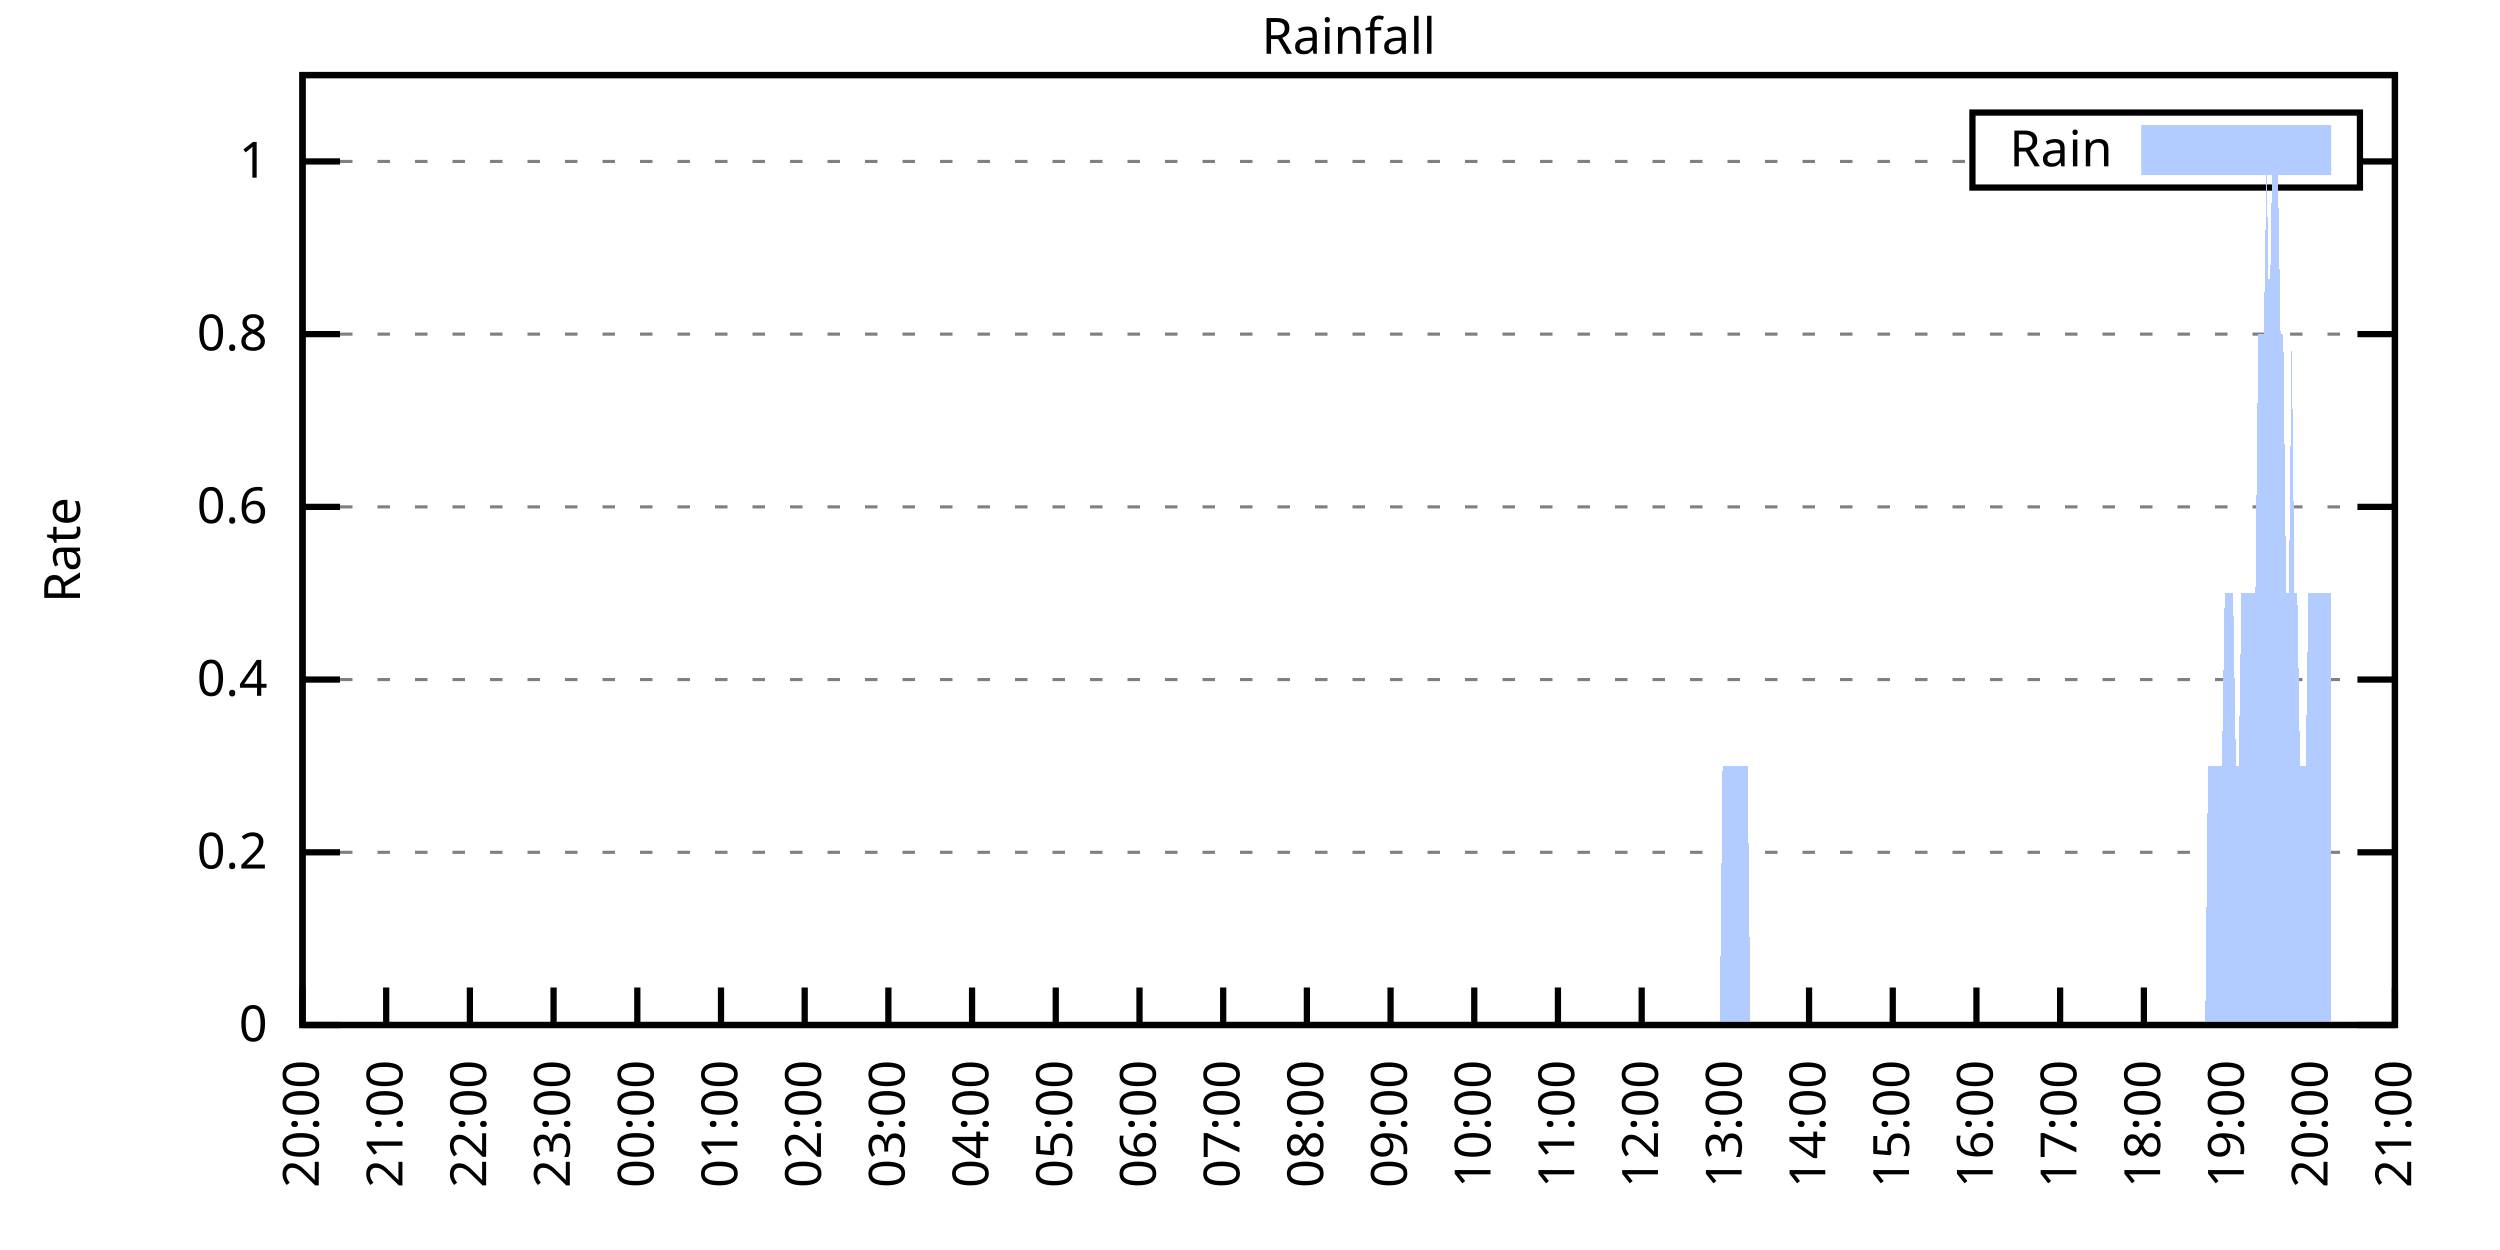
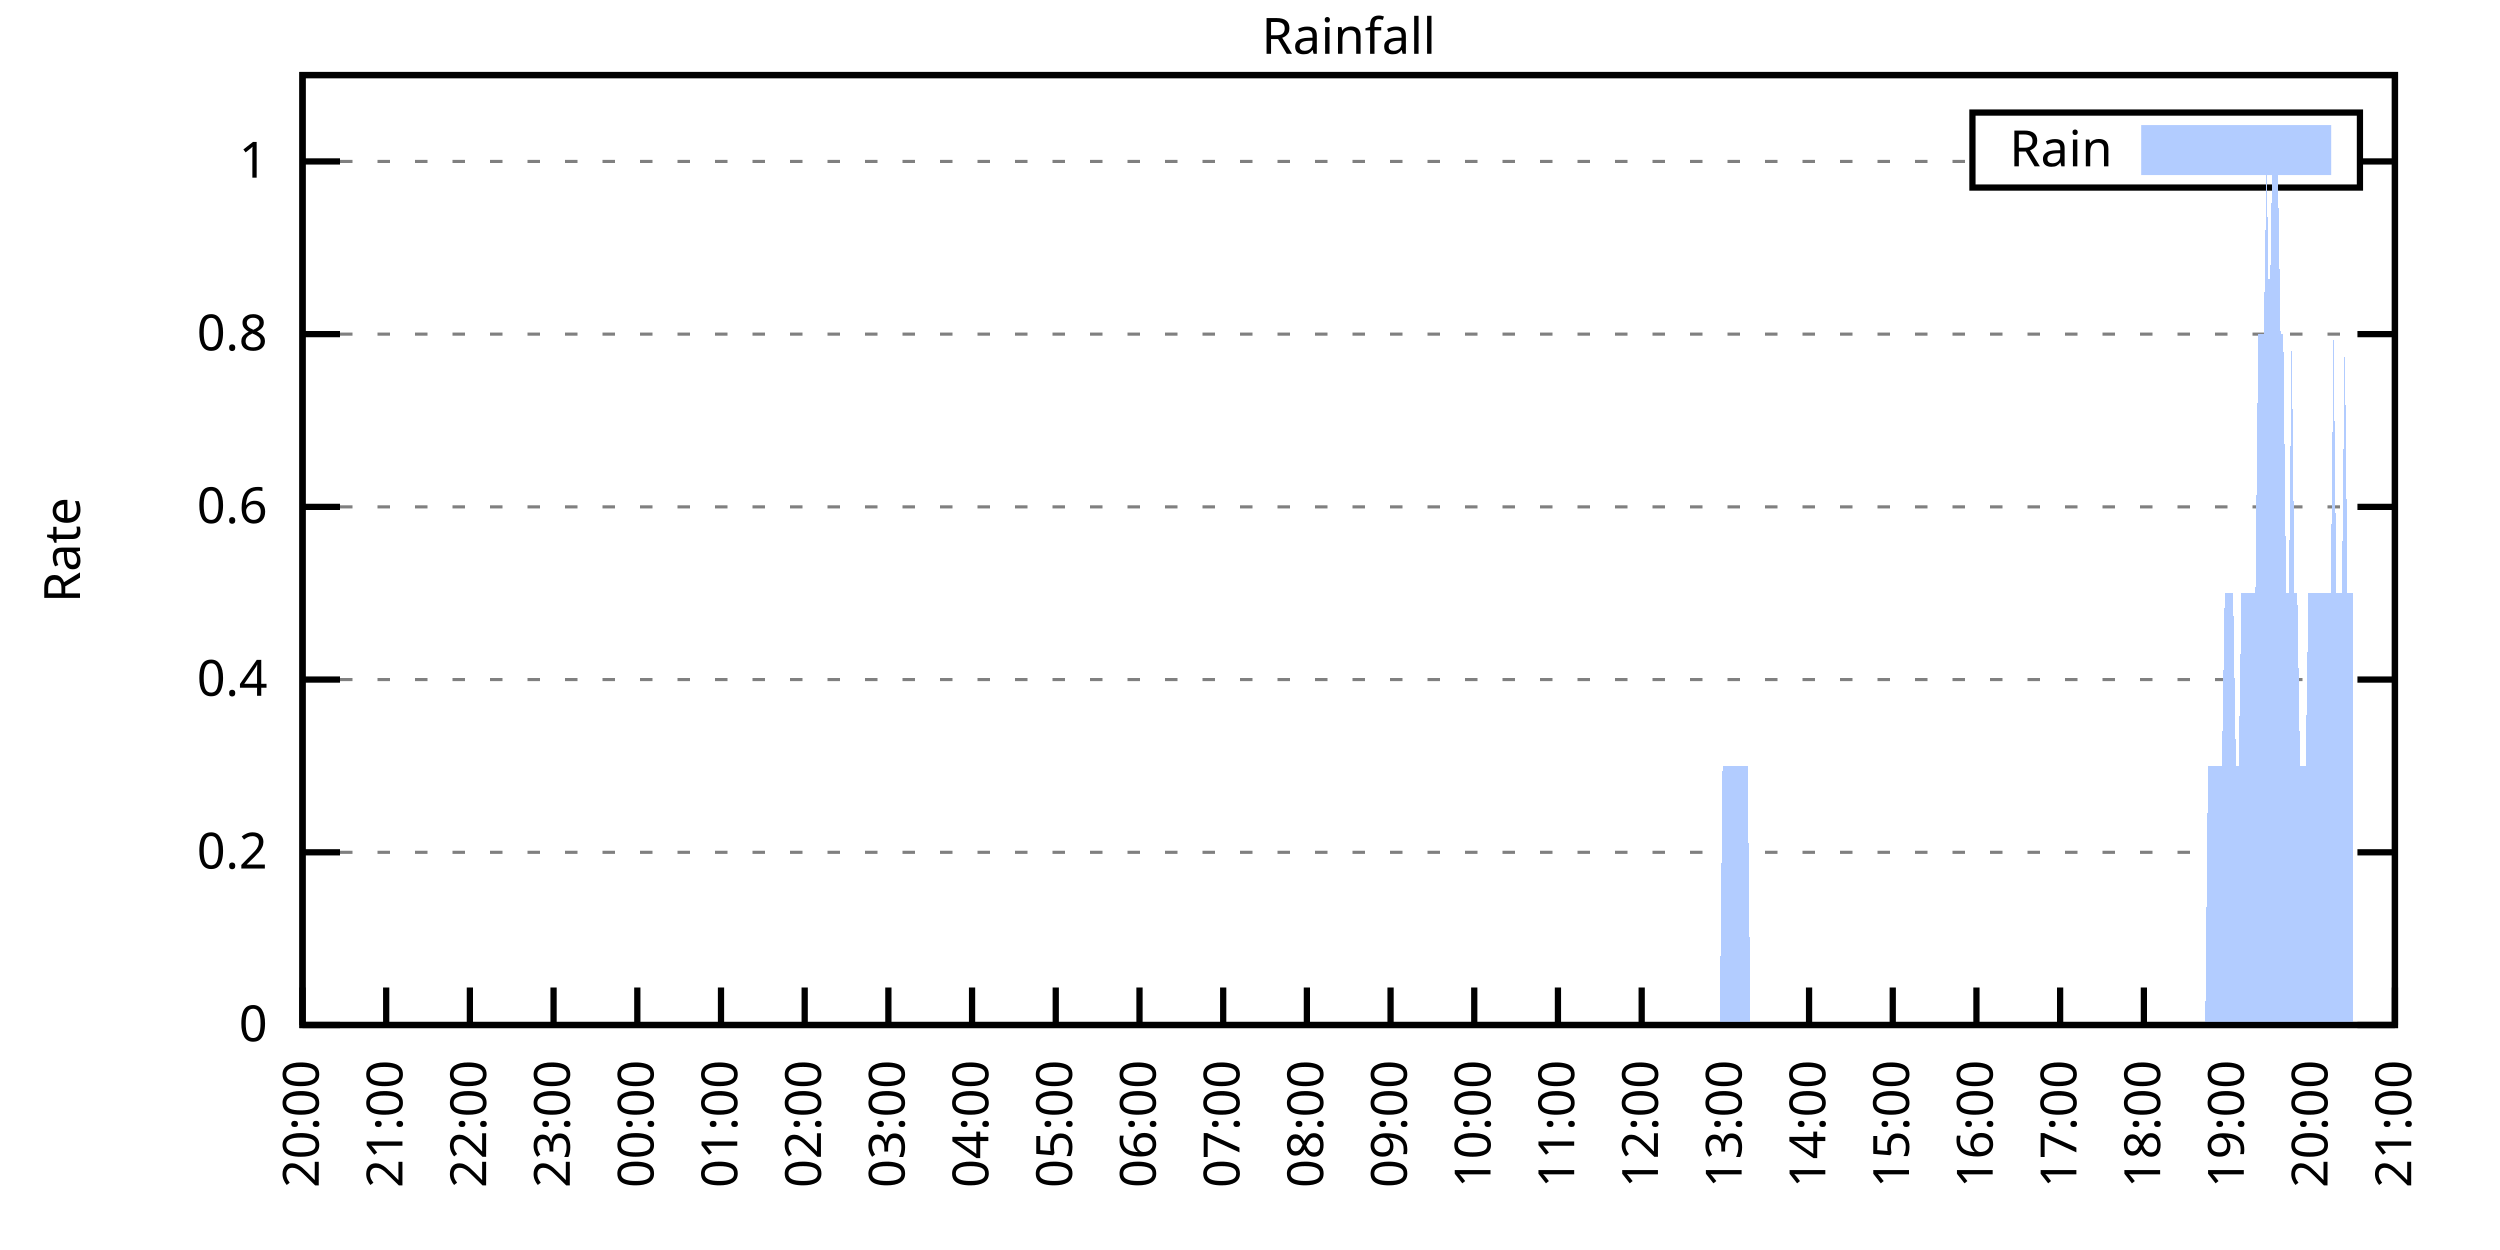
<svg xmlns="http://www.w3.org/2000/svg" xmlns:xlink="http://www.w3.org/1999/xlink" width="400" height="200" viewBox="0 0 400 200">
  <g id="gnuplot_canvas">
    <rect x="0" y="0" width="400" height="200" fill="none" />
    <defs>
      <circle id="gpDot" r="0.5" stroke-width="0.5" stroke="currentColor" />
      <path id="gpPt0" stroke-width="0.333" stroke="currentColor" d="M-1,0 h2 M0,-1 v2" />
      <path id="gpPt1" stroke-width="0.333" stroke="currentColor" d="M-1,-1 L1,1 M1,-1 L-1,1" />
      <path id="gpPt2" stroke-width="0.333" stroke="currentColor" d="M-1,0 L1,0 M0,-1 L0,1 M-1,-1 L1,1 M-1,1 L1,-1" />
      <rect id="gpPt3" stroke-width="0.333" stroke="currentColor" x="-1" y="-1" width="2" height="2" />
      <rect id="gpPt4" stroke-width="0.333" stroke="currentColor" fill="currentColor" x="-1" y="-1" width="2" height="2" />
      <circle id="gpPt5" stroke-width="0.333" stroke="currentColor" cx="0" cy="0" r="1" />
      <use xlink:href="#gpPt5" id="gpPt6" fill="currentColor" stroke="none" />
      <path id="gpPt7" stroke-width="0.333" stroke="currentColor" d="M0,-1.33 L-1.33,0.67 L1.33,0.67 z" />
      <use xlink:href="#gpPt7" id="gpPt8" fill="currentColor" stroke="none" />
      <use xlink:href="#gpPt7" id="gpPt9" stroke="currentColor" transform="rotate(180)" />
      <use xlink:href="#gpPt9" id="gpPt10" fill="currentColor" stroke="none" />
      <use xlink:href="#gpPt3" id="gpPt11" stroke="currentColor" transform="rotate(45)" />
      <use xlink:href="#gpPt11" id="gpPt12" fill="currentColor" stroke="none" />
      <path id="gpPt13" stroke-width="0.333" stroke="currentColor" d="M0,1.330 L1.265,0.411 L0.782,-1.067 L-0.782,-1.076 L-1.265,0.411 z" />
      <use xlink:href="#gpPt13" id="gpPt14" fill="currentColor" stroke="none" />
      <filter id="textbox" filterUnits="objectBoundingBox" x="0" y="0" height="1" width="1">
        <feFlood flood-color="white" flood-opacity="1" result="bgnd" />
        <feComposite in="SourceGraphic" in2="bgnd" operator="atop" />
      </filter>
      <filter id="greybox" filterUnits="objectBoundingBox" x="0" y="0" height="1" width="1">
        <feFlood flood-color="lightgrey" flood-opacity="1" result="grey" />
        <feComposite in="SourceGraphic" in2="grey" operator="atop" />
      </filter>
    </defs>
    <g fill="none" color="white" stroke="currentColor" stroke-width="1.00" stroke-linecap="butt" stroke-linejoin="miter">
</g>
    <g fill="none" color="black" stroke="currentColor" stroke-width="1.00" stroke-linecap="butt" stroke-linejoin="miter">
      <g stroke="none" shape-rendering="crispEdges">
        <polygon fill="rgb(255, 255, 255)" points="48.40,164.00 383.18,164.00 383.18,12.02 48.40,12.02 " />
      </g>
    </g>
    <g fill="none" color="black" stroke="currentColor" stroke-width="1.00" stroke-linecap="butt" stroke-linejoin="miter">
</g>
    <g fill="none" color="black" stroke="black" stroke-width="0.50" stroke-linecap="butt" stroke-linejoin="miter">
</g>
    <g fill="none" color="gray" stroke="currentColor" stroke-width="0.50" stroke-linecap="butt" stroke-linejoin="miter">
      <path stroke="gray" stroke-dasharray="2,4" class="gridline" d="M48.40,164.00 L383.19,164.00  " />
    </g>
    <g fill="none" color="gray" stroke="gray" stroke-width="1.00" stroke-linecap="butt" stroke-linejoin="miter">
</g>
    <g fill="none" color="black" stroke="currentColor" stroke-width="1.00" stroke-linecap="butt" stroke-linejoin="miter">
      <path stroke="black" d="M48.40,164.00 L54.40,164.00 M383.19,164.00 L377.19,164.00  " />
      <g transform="translate(42.80,166.60)" stroke="none" fill="black" font-family="Sans" font-size="8.00" text-anchor="end">
        <text>
          <tspan font-family="Sans"> 0</tspan>
        </text>
      </g>
    </g>
    <g fill="none" color="black" stroke="currentColor" stroke-width="1.00" stroke-linecap="butt" stroke-linejoin="miter">
</g>
    <g fill="none" color="black" stroke="black" stroke-width="0.50" stroke-linecap="butt" stroke-linejoin="miter">
</g>
    <g fill="none" color="gray" stroke="currentColor" stroke-width="0.50" stroke-linecap="butt" stroke-linejoin="miter">
      <path stroke="gray" stroke-dasharray="2,4" class="gridline" d="M48.40,136.37 L383.19,136.37  " />
    </g>
    <g fill="none" color="gray" stroke="gray" stroke-width="1.00" stroke-linecap="butt" stroke-linejoin="miter">
</g>
    <g fill="none" color="black" stroke="currentColor" stroke-width="1.00" stroke-linecap="butt" stroke-linejoin="miter">
      <path stroke="black" d="M48.40,136.37 L54.40,136.37 M383.19,136.37 L377.19,136.37  " />
      <g transform="translate(42.80,138.97)" stroke="none" fill="black" font-family="Sans" font-size="8.00" text-anchor="end">
        <text>
          <tspan font-family="Sans"> 0.2</tspan>
        </text>
      </g>
    </g>
    <g fill="none" color="black" stroke="currentColor" stroke-width="1.00" stroke-linecap="butt" stroke-linejoin="miter">
</g>
    <g fill="none" color="black" stroke="black" stroke-width="0.50" stroke-linecap="butt" stroke-linejoin="miter">
</g>
    <g fill="none" color="gray" stroke="currentColor" stroke-width="0.50" stroke-linecap="butt" stroke-linejoin="miter">
      <path stroke="gray" stroke-dasharray="2,4" class="gridline" d="M48.40,108.73 L383.19,108.73  " />
    </g>
    <g fill="none" color="gray" stroke="gray" stroke-width="1.00" stroke-linecap="butt" stroke-linejoin="miter">
</g>
    <g fill="none" color="black" stroke="currentColor" stroke-width="1.00" stroke-linecap="butt" stroke-linejoin="miter">
      <path stroke="black" d="M48.40,108.73 L54.40,108.73 M383.19,108.73 L377.19,108.73  " />
      <g transform="translate(42.80,111.33)" stroke="none" fill="black" font-family="Sans" font-size="8.00" text-anchor="end">
        <text>
          <tspan font-family="Sans"> 0.4</tspan>
        </text>
      </g>
    </g>
    <g fill="none" color="black" stroke="currentColor" stroke-width="1.00" stroke-linecap="butt" stroke-linejoin="miter">
</g>
    <g fill="none" color="black" stroke="black" stroke-width="0.50" stroke-linecap="butt" stroke-linejoin="miter">
</g>
    <g fill="none" color="gray" stroke="currentColor" stroke-width="0.50" stroke-linecap="butt" stroke-linejoin="miter">
      <path stroke="gray" stroke-dasharray="2,4" class="gridline" d="M48.40,81.10 L383.19,81.10  " />
    </g>
    <g fill="none" color="gray" stroke="gray" stroke-width="1.00" stroke-linecap="butt" stroke-linejoin="miter">
</g>
    <g fill="none" color="black" stroke="currentColor" stroke-width="1.00" stroke-linecap="butt" stroke-linejoin="miter">
      <path stroke="black" d="M48.40,81.10 L54.40,81.10 M383.19,81.10 L377.19,81.10  " />
      <g transform="translate(42.80,83.70)" stroke="none" fill="black" font-family="Sans" font-size="8.00" text-anchor="end">
        <text>
          <tspan font-family="Sans"> 0.6</tspan>
        </text>
      </g>
    </g>
    <g fill="none" color="black" stroke="currentColor" stroke-width="1.00" stroke-linecap="butt" stroke-linejoin="miter">
</g>
    <g fill="none" color="black" stroke="black" stroke-width="0.50" stroke-linecap="butt" stroke-linejoin="miter">
</g>
    <g fill="none" color="gray" stroke="currentColor" stroke-width="0.50" stroke-linecap="butt" stroke-linejoin="miter">
      <path stroke="gray" stroke-dasharray="2,4" class="gridline" d="M48.40,53.46 L383.19,53.46  " />
    </g>
    <g fill="none" color="gray" stroke="gray" stroke-width="1.00" stroke-linecap="butt" stroke-linejoin="miter">
</g>
    <g fill="none" color="black" stroke="currentColor" stroke-width="1.00" stroke-linecap="butt" stroke-linejoin="miter">
      <path stroke="black" d="M48.40,53.46 L54.40,53.46 M383.19,53.46 L377.19,53.46  " />
      <g transform="translate(42.80,56.06)" stroke="none" fill="black" font-family="Sans" font-size="8.00" text-anchor="end">
        <text>
          <tspan font-family="Sans"> 0.8</tspan>
        </text>
      </g>
    </g>
    <g fill="none" color="black" stroke="currentColor" stroke-width="1.00" stroke-linecap="butt" stroke-linejoin="miter">
</g>
    <g fill="none" color="black" stroke="black" stroke-width="0.50" stroke-linecap="butt" stroke-linejoin="miter">
</g>
    <g fill="none" color="gray" stroke="currentColor" stroke-width="0.50" stroke-linecap="butt" stroke-linejoin="miter">
      <path stroke="gray" stroke-dasharray="2,4" class="gridline" d="M48.40,25.83 L315.59,25.83 M377.59,25.83 L383.19,25.83  " />
    </g>
    <g fill="none" color="gray" stroke="gray" stroke-width="1.00" stroke-linecap="butt" stroke-linejoin="miter">
</g>
    <g fill="none" color="black" stroke="currentColor" stroke-width="1.00" stroke-linecap="butt" stroke-linejoin="miter">
      <path stroke="black" d="M48.40,25.83 L54.40,25.83 M383.19,25.83 L377.19,25.83  " />
      <g transform="translate(42.80,28.43)" stroke="none" fill="black" font-family="Sans" font-size="8.00" text-anchor="end">
        <text>
          <tspan font-family="Sans"> 1</tspan>
        </text>
      </g>
    </g>
    <g fill="none" color="black" stroke="currentColor" stroke-width="1.00" stroke-linecap="butt" stroke-linejoin="miter">
      <path stroke="black" d="M48.40,164.00 L48.40,158.00  " />
      <g transform="translate(51.00,169.60) rotate(270.00)" stroke="none" fill="black" font-family="Sans" font-size="8.00" text-anchor="end">
        <text>
          <tspan font-family="Sans">20:00</tspan>
        </text>
      </g>
    </g>
    <g fill="none" color="black" stroke="currentColor" stroke-width="1.00" stroke-linecap="butt" stroke-linejoin="miter">
      <path stroke="black" d="M61.79,164.00 L61.79,158.00  " />
      <g transform="translate(64.39,169.60) rotate(270.00)" stroke="none" fill="black" font-family="Sans" font-size="8.00" text-anchor="end">
        <text>
          <tspan font-family="Sans">21:00</tspan>
        </text>
      </g>
    </g>
    <g fill="none" color="black" stroke="currentColor" stroke-width="1.00" stroke-linecap="butt" stroke-linejoin="miter">
      <path stroke="black" d="M75.18,164.00 L75.18,158.00  " />
      <g transform="translate(77.78,169.60) rotate(270.00)" stroke="none" fill="black" font-family="Sans" font-size="8.00" text-anchor="end">
        <text>
          <tspan font-family="Sans">22:00</tspan>
        </text>
      </g>
    </g>
    <g fill="none" color="black" stroke="currentColor" stroke-width="1.00" stroke-linecap="butt" stroke-linejoin="miter">
      <path stroke="black" d="M88.57,164.00 L88.57,158.00  " />
      <g transform="translate(91.17,169.60) rotate(270.00)" stroke="none" fill="black" font-family="Sans" font-size="8.00" text-anchor="end">
        <text>
          <tspan font-family="Sans">23:00</tspan>
        </text>
      </g>
    </g>
    <g fill="none" color="black" stroke="currentColor" stroke-width="1.00" stroke-linecap="butt" stroke-linejoin="miter">
      <path stroke="black" d="M101.97,164.00 L101.97,158.00  " />
      <g transform="translate(104.57,169.60) rotate(270.00)" stroke="none" fill="black" font-family="Sans" font-size="8.00" text-anchor="end">
        <text>
          <tspan font-family="Sans">00:00</tspan>
        </text>
      </g>
    </g>
    <g fill="none" color="black" stroke="currentColor" stroke-width="1.00" stroke-linecap="butt" stroke-linejoin="miter">
      <path stroke="black" d="M115.36,164.00 L115.36,158.00  " />
      <g transform="translate(117.96,169.60) rotate(270.00)" stroke="none" fill="black" font-family="Sans" font-size="8.00" text-anchor="end">
        <text>
          <tspan font-family="Sans">01:00</tspan>
        </text>
      </g>
    </g>
    <g fill="none" color="black" stroke="currentColor" stroke-width="1.00" stroke-linecap="butt" stroke-linejoin="miter">
      <path stroke="black" d="M128.75,164.00 L128.75,158.00  " />
      <g transform="translate(131.35,169.60) rotate(270.00)" stroke="none" fill="black" font-family="Sans" font-size="8.00" text-anchor="end">
        <text>
          <tspan font-family="Sans">02:00</tspan>
        </text>
      </g>
    </g>
    <g fill="none" color="black" stroke="currentColor" stroke-width="1.00" stroke-linecap="butt" stroke-linejoin="miter">
      <path stroke="black" d="M142.14,164.00 L142.14,158.00  " />
      <g transform="translate(144.74,169.60) rotate(270.00)" stroke="none" fill="black" font-family="Sans" font-size="8.00" text-anchor="end">
        <text>
          <tspan font-family="Sans">03:00</tspan>
        </text>
      </g>
    </g>
    <g fill="none" color="black" stroke="currentColor" stroke-width="1.00" stroke-linecap="butt" stroke-linejoin="miter">
      <path stroke="black" d="M155.53,164.00 L155.53,158.00  " />
      <g transform="translate(158.13,169.60) rotate(270.00)" stroke="none" fill="black" font-family="Sans" font-size="8.00" text-anchor="end">
        <text>
          <tspan font-family="Sans">04:00</tspan>
        </text>
      </g>
    </g>
    <g fill="none" color="black" stroke="currentColor" stroke-width="1.00" stroke-linecap="butt" stroke-linejoin="miter">
      <path stroke="black" d="M168.92,164.00 L168.92,158.00  " />
      <g transform="translate(171.52,169.60) rotate(270.00)" stroke="none" fill="black" font-family="Sans" font-size="8.00" text-anchor="end">
        <text>
          <tspan font-family="Sans">05:00</tspan>
        </text>
      </g>
    </g>
    <g fill="none" color="black" stroke="currentColor" stroke-width="1.00" stroke-linecap="butt" stroke-linejoin="miter">
      <path stroke="black" d="M182.32,164.00 L182.32,158.00  " />
      <g transform="translate(184.92,169.60) rotate(270.00)" stroke="none" fill="black" font-family="Sans" font-size="8.00" text-anchor="end">
        <text>
          <tspan font-family="Sans">06:00</tspan>
        </text>
      </g>
    </g>
    <g fill="none" color="black" stroke="currentColor" stroke-width="1.00" stroke-linecap="butt" stroke-linejoin="miter">
      <path stroke="black" d="M195.71,164.00 L195.71,158.00  " />
      <g transform="translate(198.31,169.60) rotate(270.00)" stroke="none" fill="black" font-family="Sans" font-size="8.00" text-anchor="end">
        <text>
          <tspan font-family="Sans">07:00</tspan>
        </text>
      </g>
    </g>
    <g fill="none" color="black" stroke="currentColor" stroke-width="1.00" stroke-linecap="butt" stroke-linejoin="miter">
      <path stroke="black" d="M209.10,164.00 L209.10,158.00  " />
      <g transform="translate(211.70,169.60) rotate(270.00)" stroke="none" fill="black" font-family="Sans" font-size="8.00" text-anchor="end">
        <text>
          <tspan font-family="Sans">08:00</tspan>
        </text>
      </g>
    </g>
    <g fill="none" color="black" stroke="currentColor" stroke-width="1.00" stroke-linecap="butt" stroke-linejoin="miter">
      <path stroke="black" d="M222.49,164.00 L222.49,158.00  " />
      <g transform="translate(225.09,169.60) rotate(270.00)" stroke="none" fill="black" font-family="Sans" font-size="8.00" text-anchor="end">
        <text>
          <tspan font-family="Sans">09:00</tspan>
        </text>
      </g>
    </g>
    <g fill="none" color="black" stroke="currentColor" stroke-width="1.00" stroke-linecap="butt" stroke-linejoin="miter">
      <path stroke="black" d="M235.88,164.00 L235.88,158.00  " />
      <g transform="translate(238.48,169.60) rotate(270.00)" stroke="none" fill="black" font-family="Sans" font-size="8.00" text-anchor="end">
        <text>
          <tspan font-family="Sans">10:00</tspan>
        </text>
      </g>
    </g>
    <g fill="none" color="black" stroke="currentColor" stroke-width="1.00" stroke-linecap="butt" stroke-linejoin="miter">
      <path stroke="black" d="M249.27,164.00 L249.27,158.00  " />
      <g transform="translate(251.87,169.60) rotate(270.00)" stroke="none" fill="black" font-family="Sans" font-size="8.00" text-anchor="end">
        <text>
          <tspan font-family="Sans">11:00</tspan>
        </text>
      </g>
    </g>
    <g fill="none" color="black" stroke="currentColor" stroke-width="1.00" stroke-linecap="butt" stroke-linejoin="miter">
      <path stroke="black" d="M262.67,164.00 L262.67,158.00  " />
      <g transform="translate(265.27,169.60) rotate(270.00)" stroke="none" fill="black" font-family="Sans" font-size="8.00" text-anchor="end">
        <text>
          <tspan font-family="Sans">12:00</tspan>
        </text>
      </g>
    </g>
    <g fill="none" color="black" stroke="currentColor" stroke-width="1.00" stroke-linecap="butt" stroke-linejoin="miter">
      <path stroke="black" d="M276.06,164.00 L276.06,158.00  " />
      <g transform="translate(278.66,169.60) rotate(270.00)" stroke="none" fill="black" font-family="Sans" font-size="8.00" text-anchor="end">
        <text>
          <tspan font-family="Sans">13:00</tspan>
        </text>
      </g>
    </g>
    <g fill="none" color="black" stroke="currentColor" stroke-width="1.00" stroke-linecap="butt" stroke-linejoin="miter">
      <path stroke="black" d="M289.45,164.00 L289.45,158.00  " />
      <g transform="translate(292.05,169.60) rotate(270.00)" stroke="none" fill="black" font-family="Sans" font-size="8.00" text-anchor="end">
        <text>
          <tspan font-family="Sans">14:00</tspan>
        </text>
      </g>
    </g>
    <g fill="none" color="black" stroke="currentColor" stroke-width="1.00" stroke-linecap="butt" stroke-linejoin="miter">
      <path stroke="black" d="M302.84,164.00 L302.84,158.00  " />
      <g transform="translate(305.44,169.60) rotate(270.00)" stroke="none" fill="black" font-family="Sans" font-size="8.00" text-anchor="end">
        <text>
          <tspan font-family="Sans">15:00</tspan>
        </text>
      </g>
    </g>
    <g fill="none" color="black" stroke="currentColor" stroke-width="1.00" stroke-linecap="butt" stroke-linejoin="miter">
      <path stroke="black" d="M316.23,164.00 L316.23,158.00  " />
      <g transform="translate(318.83,169.60) rotate(270.00)" stroke="none" fill="black" font-family="Sans" font-size="8.00" text-anchor="end">
        <text>
          <tspan font-family="Sans">16:00</tspan>
        </text>
      </g>
    </g>
    <g fill="none" color="black" stroke="currentColor" stroke-width="1.00" stroke-linecap="butt" stroke-linejoin="miter">
      <path stroke="black" d="M329.62,164.00 L329.62,158.00  " />
      <g transform="translate(332.22,169.60) rotate(270.00)" stroke="none" fill="black" font-family="Sans" font-size="8.00" text-anchor="end">
        <text>
          <tspan font-family="Sans">17:00</tspan>
        </text>
      </g>
    </g>
    <g fill="none" color="black" stroke="currentColor" stroke-width="1.00" stroke-linecap="butt" stroke-linejoin="miter">
      <path stroke="black" d="M343.02,164.00 L343.02,158.00  " />
      <g transform="translate(345.62,169.60) rotate(270.00)" stroke="none" fill="black" font-family="Sans" font-size="8.00" text-anchor="end">
        <text>
          <tspan font-family="Sans">18:00</tspan>
        </text>
      </g>
    </g>
    <g fill="none" color="black" stroke="currentColor" stroke-width="1.00" stroke-linecap="butt" stroke-linejoin="miter">
      <path stroke="black" d="M356.41,164.00 L356.41,158.00  " />
      <g transform="translate(359.01,169.60) rotate(270.00)" stroke="none" fill="black" font-family="Sans" font-size="8.00" text-anchor="end">
        <text>
          <tspan font-family="Sans">19:00</tspan>
        </text>
      </g>
    </g>
    <g fill="none" color="black" stroke="currentColor" stroke-width="1.00" stroke-linecap="butt" stroke-linejoin="miter">
      <path stroke="black" d="M369.80,164.00 L369.80,158.00  " />
      <g transform="translate(372.40,169.60) rotate(270.00)" stroke="none" fill="black" font-family="Sans" font-size="8.00" text-anchor="end">
        <text>
          <tspan font-family="Sans">20:00</tspan>
        </text>
      </g>
    </g>
    <g fill="none" color="black" stroke="currentColor" stroke-width="1.00" stroke-linecap="butt" stroke-linejoin="miter">
      <path stroke="black" d="M383.19,164.00 L383.19,158.00  " />
      <g transform="translate(385.79,169.60) rotate(270.00)" stroke="none" fill="black" font-family="Sans" font-size="8.00" text-anchor="end">
        <text>
          <tspan font-family="Sans">21:00</tspan>
        </text>
      </g>
    </g>
    <g fill="none" color="black" stroke="currentColor" stroke-width="1.00" stroke-linecap="butt" stroke-linejoin="miter">
</g>
    <g fill="none" color="black" stroke="currentColor" stroke-width="1.00" stroke-linecap="butt" stroke-linejoin="miter">
      <path stroke="black" d="M48.40,12.01 L48.40,164.00 L383.19,164.00 L383.19,12.01 L48.40,12.01 Z  " />
    </g>
    <g fill="none" color="black" stroke="currentColor" stroke-width="1.00" stroke-linecap="butt" stroke-linejoin="miter">
</g>
    <g fill="none" color="black" stroke="currentColor" stroke-width="1.00" stroke-linecap="butt" stroke-linejoin="miter">
      <path stroke="black" d="M315.59,30.01 L315.59,18.01 L377.59,18.01 L377.59,30.01 L315.59,30.01 Z  " />
    </g>
    <g id="Rainfall_plot_1">
      <g fill="none" color="white" stroke="black" stroke-width="2.00" stroke-linecap="butt" stroke-linejoin="miter">
</g>
      <g fill="none" color="black" stroke="currentColor" stroke-width="2.00" stroke-linecap="butt" stroke-linejoin="miter">
        <g transform="translate(337.99,26.61)" stroke="none" fill="black" font-family="Sans" font-size="8.00" text-anchor="end">
          <text>
            <tspan font-family="Sans">Rain</tspan>
          </text>
        </g>
      </g>
      <g fill="none" color="black" stroke="currentColor" stroke-width="2.00" stroke-linecap="butt" stroke-linejoin="miter">
        <g stroke="none" shape-rendering="crispEdges">
          <polygon fill="rgb(178, 204, 255)" points="343.59,27.01 371.99,27.01 371.99,21.01 343.59,21.01 " />
        </g>
        <path stroke="rgb(178, 204, 255)" d="M343.59,27.01 L371.99,27.01 L371.99,21.01 L343.59,21.01 L343.59,27.01 Z  " />
      </g>
      <g fill="none" color="black" stroke="currentColor" stroke-width="2.00" stroke-linecap="butt" stroke-linejoin="miter">
        <g stroke="none" shape-rendering="crispEdges">
-           <polygon fill="rgb(178, 204, 255)" points="51.97,164.00 52.42,164.00 52.86,164.00 53.31,164.00 53.76,164.00 54.20,164.00 54.65,164.00 55.10,164.00 55.54,164.00 55.99,164.00 56.43,164.00 56.88,164.00 57.33,164.00 57.77,164.00 58.22,164.00 58.67,164.00 59.11,164.00 59.56,164.00 60.01,164.00 60.45,164.00 60.90,164.00 61.35,164.00 61.79,164.00 62.24,164.00 62.68,164.00 63.13,164.00 63.58,164.00 64.02,164.00 64.47,164.00 64.92,164.00 65.36,164.00 65.81,164.00 66.26,164.00 66.70,164.00 67.15,164.00 67.59,164.00 68.04,164.00 68.49,164.00 68.93,164.00 69.38,164.00 69.83,164.00 70.27,164.00 70.72,164.00 71.17,164.00 71.61,164.00 72.06,164.00 72.50,164.00 72.95,164.00 73.40,164.00 73.84,164.00 74.29,164.00 74.74,164.00 75.18,164.00 75.63,164.00 76.08,164.00 76.52,164.00 76.97,164.00 77.42,164.00 77.86,164.00 78.31,164.00 78.75,164.00 79.20,164.00 79.65,164.00 80.09,164.00 80.54,164.00 80.99,164.00 81.43,164.00 81.88,164.00 82.33,164.00 82.77,164.00 83.22,164.00 83.66,164.00 84.11,164.00 84.56,164.00 85.00,164.00 85.45,164.00 85.90,164.00 86.34,164.00 86.79,164.00 87.24,164.00 87.68,164.00 88.13,164.00 88.57,164.00 89.02,164.00 89.47,164.00 89.91,164.00 90.36,164.00 90.81,164.00 91.25,164.00 91.70,164.00 92.15,164.00 92.59,164.00 93.04,164.00 93.49,164.00 93.93,164.00 94.38,164.00 94.82,164.00 95.27,164.00 95.72,164.00 96.16,164.00 96.61,164.00 97.06,164.00 97.50,164.00 97.95,164.00 98.40,164.00 98.84,164.00 99.29,164.00 99.73,164.00 100.18,164.00 100.63,164.00 101.07,164.00 101.52,164.00 101.97,164.00 102.41,164.00 102.86,164.00 103.31,164.00 103.75,164.00 104.20,164.00 104.64,164.00 105.09,164.00 105.54,164.00 105.98,164.00 106.43,164.00 106.88,164.00 107.32,164.00 107.77,164.00 108.22,164.00 108.66,164.00 109.11,164.00 109.55,164.00 110.00,164.00 110.45,164.00 110.89,164.00 111.34,164.00 111.79,164.00 112.23,164.00 112.68,164.00 113.13,164.00 113.57,164.00 114.02,164.00 114.47,164.00 114.91,164.00 115.36,164.00 115.80,164.00 116.25,164.00 116.70,164.00 117.14,164.00 117.59,164.00 118.04,164.00 118.48,164.00 118.93,164.00 119.38,164.00 119.82,164.00 120.27,164.00 120.71,164.00 121.16,164.00 121.61,164.00 122.05,164.00 122.50,164.00 122.95,164.00 123.39,164.00 123.84,164.00 124.29,164.00 124.73,164.00 125.18,164.00 125.62,164.00 126.07,164.00 126.52,164.00 126.96,164.00 127.41,164.00 127.86,164.00 128.30,164.00 128.75,164.00 129.20,164.00 129.64,164.00 130.09,164.00 130.54,164.00 130.98,164.00 131.43,164.00 131.87,164.00 132.32,164.00 132.77,164.00 133.21,164.00 133.66,164.00 134.11,164.00 134.55,164.00 135.00,164.00 135.45,164.00 135.89,164.00 136.34,164.00 136.78,164.00 137.23,164.00 137.68,164.00 138.12,164.00 138.57,164.00 139.02,164.00 139.46,164.00 139.91,164.00 140.36,164.00 140.80,164.00 141.25,164.00 141.69,164.00 142.14,164.00 142.59,164.00 143.03,164.00 143.48,164.00 143.93,164.00 144.37,164.00 144.82,164.00 145.27,164.00 145.71,164.00 146.16,164.00 146.61,164.00 147.05,164.00 147.50,164.00 147.94,164.00 148.39,164.00 148.84,164.00 149.28,164.00 149.73,164.00 150.18,164.00 150.62,164.00 151.07,164.00 151.52,164.00 151.96,164.00 152.41,164.00 152.85,164.00 153.30,164.00 153.75,164.00 154.19,164.00 154.64,164.00 155.09,164.00 155.53,164.00 155.98,164.00 156.43,164.00 156.87,164.00 157.32,164.00 157.76,164.00 158.21,164.00 158.66,164.00 159.10,164.00 159.55,164.00 160.00,164.00 160.44,164.00 160.89,164.00 161.34,164.00 161.78,164.00 162.23,164.00 162.67,164.00 163.12,164.00 163.57,164.00 164.01,164.00 164.46,164.00 164.91,164.00 165.35,164.00 165.80,164.00 166.25,164.00 166.69,164.00 167.14,164.00 167.59,164.00 168.03,164.00 168.48,164.00 168.92,164.00 169.37,164.00 169.82,164.00 170.26,164.00 170.71,164.00 171.16,164.00 171.60,164.00 172.05,164.00 172.50,164.00 172.94,164.00 173.39,164.00 173.83,164.00 174.28,164.00 174.73,164.00 175.17,164.00 175.62,164.00 176.07,164.00 176.51,164.00 176.96,164.00 177.41,164.00 177.85,164.00 178.30,164.00 178.74,164.00 179.19,164.00 179.64,164.00 180.08,164.00 180.53,164.00 180.98,164.00 181.42,164.00 181.87,164.00 182.32,164.00 182.76,164.00 183.21,164.00 183.66,164.00 184.10,164.00 184.55,164.00 184.99,164.00 185.44,164.00 185.89,164.00 186.33,164.00 186.78,164.00 187.23,164.00 187.67,164.00 188.12,164.00 188.57,164.00 189.01,164.00 189.46,164.00 189.90,164.00 190.35,164.00 190.80,164.00 191.24,164.00 191.69,164.00 192.14,164.00 192.58,164.00 193.03,164.00 193.48,164.00 193.92,164.00 194.37,164.00 194.81,164.00 195.26,164.00 195.71,164.00 196.15,164.00 196.60,164.00 197.05,164.00 197.49,164.00 197.94,164.00 198.39,164.00 198.83,164.00 199.28,164.00 199.73,164.00 200.17,164.00 200.62,164.00 201.06,164.00 201.51,164.00 201.96,164.00 202.40,164.00 202.85,164.00 203.30,164.00 203.74,164.00 204.19,164.00 204.64,164.00 205.08,164.00 205.53,164.00 205.97,164.00 206.42,164.00 206.87,164.00 207.31,164.00 207.76,164.00 208.21,164.00 208.65,164.00 209.10,164.00 209.55,164.00 209.99,164.00 210.44,164.00 210.88,164.00 211.33,164.00 211.78,164.00 212.22,164.00 212.67,164.00 213.12,164.00 213.56,164.00 214.01,164.00 214.46,164.00 214.90,164.00 215.35,164.00 215.80,164.00 216.24,164.00 216.69,164.00 217.13,164.00 217.58,164.00 218.03,164.00 218.47,164.00 218.92,164.00 219.37,164.00 219.81,164.00 220.26,164.00 220.71,164.00 221.15,164.00 221.60,164.00 222.04,164.00 222.49,164.00 222.94,164.00 223.38,164.00 223.83,164.00 224.28,164.00 224.72,164.00 225.17,164.00 225.62,164.00 226.06,164.00 226.51,164.00 226.95,164.00 227.40,164.00 227.85,164.00 228.29,164.00 228.74,164.00 229.19,164.00 229.63,164.00 230.08,164.00 230.53,164.00 230.97,164.00 231.42,164.00 231.86,164.00 232.31,164.00 232.76,164.00 233.20,164.00 233.65,164.00 234.10,164.00 234.54,164.00 234.99,164.00 235.44,164.00 235.88,164.00 236.33,164.00 236.78,164.00 237.22,164.00 237.67,164.00 238.11,164.00 238.56,164.00 239.01,164.00 239.45,164.00 239.90,164.00 240.35,164.00 240.79,164.00 241.24,164.00 241.69,164.00 242.13,164.00 242.58,164.00 243.02,164.00 243.47,164.00 243.92,164.00 244.36,164.00 244.81,164.00 245.26,164.00 245.70,164.00 246.15,164.00 246.60,164.00 247.04,164.00 247.49,164.00 247.93,164.00 248.38,164.00 248.83,164.00 249.27,164.00 249.72,164.00 250.17,164.00 250.61,164.00 251.06,164.00 251.51,164.00 251.95,164.00 252.40,164.00 252.85,164.00 253.29,164.00 253.74,164.00 254.18,164.00 254.63,164.00 255.08,164.00 255.52,164.00 255.97,164.00 256.42,164.00 256.86,164.00 257.31,164.00 257.76,164.00 258.20,164.00 258.65,164.00 259.09,164.00 259.54,164.00 259.99,164.00 260.43,164.00 260.88,164.00 261.33,164.00 261.77,164.00 262.22,164.00 262.67,164.00 263.11,164.00 263.56,164.00 264.00,164.00 264.45,164.00 264.90,164.00 265.34,164.00 265.79,164.00 266.24,164.00 266.68,164.00 267.13,164.00 267.58,164.00 268.02,164.00 268.47,164.00 268.92,164.00 269.36,164.00 269.81,164.00 270.25,164.00 270.70,164.00 271.15,164.00 271.59,164.00 272.04,164.00 272.49,164.00 272.93,164.00 273.38,164.00 273.83,164.00 274.27,164.00 274.72,164.00 275.16,164.00 275.61,122.55 276.06,122.55 276.50,122.55 276.95,122.55 277.40,122.55 277.84,122.55 278.29,122.55 278.74,122.55 279.18,122.55 279.63,122.55 280.07,164.00 280.52,164.00 280.97,164.00 281.41,164.00 281.86,164.00 282.31,164.00 282.75,164.00 283.20,164.00 283.65,164.00 284.09,164.00 284.54,164.00 284.98,164.00 285.43,164.00 285.88,164.00 286.32,164.00 286.77,164.00 287.22,164.00 287.66,164.00 288.11,164.00 288.56,164.00 289.00,164.00 289.45,164.00 289.90,164.00 290.34,164.00 290.79,164.00 291.23,164.00 291.68,164.00 292.13,164.00 292.57,164.00 293.02,164.00 293.47,164.00 293.91,164.00 294.36,164.00 294.81,164.00 295.25,164.00 295.70,164.00 296.14,164.00 296.59,164.00 297.04,164.00 297.48,164.00 297.93,164.00 298.38,164.00 298.82,164.00 299.27,164.00 299.72,164.00 300.16,164.00 300.61,164.00 301.05,164.00 301.50,164.00 301.95,164.00 302.39,164.00 302.84,164.00 303.29,164.00 303.51,164.00 303.73,164.00 304.18,164.00 304.63,164.00 305.07,164.00 305.52,164.00 305.97,164.00 306.41,164.00 306.86,164.00 307.30,164.00 307.75,164.00 308.20,164.00 308.64,164.00 309.09,164.00 309.54,164.00 309.98,164.00 310.43,164.00 310.88,164.00 311.32,164.00 311.77,164.00 312.21,164.00 312.66,164.00 313.11,164.00 313.55,164.00 314.00,164.00 314.45,164.00 314.89,164.00 315.34,164.00 315.79,164.00 316.23,164.00 316.68,164.00 317.12,164.00 317.57,164.00 318.02,164.00 318.46,164.00 318.91,164.00 319.36,164.00 319.80,164.00 320.25,164.00 320.70,164.00 321.14,164.00 321.59,164.00 322.04,164.00 322.48,164.00 322.93,164.00 323.37,164.00 323.82,164.00 324.27,164.00 324.71,164.00 325.16,164.00 325.61,164.00 326.05,164.00 326.50,164.00 326.95,164.00 327.39,164.00 327.84,164.00 328.28,164.00 328.73,164.00 329.18,164.00 329.62,164.00 330.07,164.00 330.52,164.00 330.96,164.00 331.41,164.00 331.86,164.00 332.30,164.00 332.75,164.00 333.19,164.00 333.64,164.00 334.09,164.00 334.53,164.00 334.98,164.00 335.43,164.00 335.87,164.00 336.32,164.00 336.77,164.00 337.21,164.00 337.66,164.00 338.10,164.00 338.55,164.00 339.00,164.00 339.44,164.00 339.89,164.00 340.34,164.00 340.78,164.00 341.23,164.00 341.68,164.00 342.12,164.00 342.57,164.00 343.02,164.00 343.46,164.00 343.91,164.00 344.35,164.00 344.80,164.00 345.25,164.00 345.69,164.00 346.14,164.00 346.59,164.00 347.03,164.00 347.48,164.00 347.93,164.00 348.37,164.00 348.82,164.00 349.26,164.00 349.71,164.00 350.16,164.00 350.60,164.00 351.05,164.00 351.50,164.00 351.94,164.00 352.39,164.00 352.84,164.00 353.28,122.55 353.73,122.55 354.17,122.55 354.62,122.55 355.07,122.55 355.51,122.55 355.96,94.91 356.41,94.91 356.85,94.91 357.30,94.91 357.75,122.55 358.19,122.55 358.64,94.91 359.09,94.91 359.53,94.91 359.98,94.91 360.42,94.91 360.87,94.91 361.32,53.46 361.76,53.46 362.21,53.46 362.66,25.83 363.10,53.46 363.55,25.83 364.00,25.83 364.44,25.83 364.89,53.46 365.33,53.46 365.78,94.91 366.23,94.91 366.67,53.46 367.12,94.91 367.57,94.91 368.01,122.55 368.46,122.55 368.91,122.55 369.35,94.91 369.80,94.91 370.24,94.91 370.69,94.91 371.14,94.91 371.58,94.91 372.03,94.91 372.48,94.91 372.92,94.91 372.92,164.00 51.97,164.00 " />
+           <polygon fill="rgb(178, 204, 255)" points="55.54,164.00 55.99,164.00 56.43,164.00 56.88,164.00 57.33,164.00 57.77,164.00 58.22,164.00 58.67,164.00 59.11,164.00 59.56,164.00 60.01,164.00 60.45,164.00 60.90,164.00 61.35,164.00 61.79,164.00 62.24,164.00 62.68,164.00 63.13,164.00 63.58,164.00 64.02,164.00 64.47,164.00 64.92,164.00 65.36,164.00 65.81,164.00 66.26,164.00 66.70,164.00 67.15,164.00 67.59,164.00 68.04,164.00 68.49,164.00 68.93,164.00 69.38,164.00 69.83,164.00 70.27,164.00 70.72,164.00 71.17,164.00 71.61,164.00 72.06,164.00 72.50,164.00 72.95,164.00 73.40,164.00 73.84,164.00 74.29,164.00 74.74,164.00 75.18,164.00 75.63,164.00 76.08,164.00 76.52,164.00 76.97,164.00 77.42,164.00 77.86,164.00 78.31,164.00 78.75,164.00 79.20,164.00 79.65,164.00 80.09,164.00 80.54,164.00 80.99,164.00 81.43,164.00 81.88,164.00 82.33,164.00 82.77,164.00 83.22,164.00 83.66,164.00 84.11,164.00 84.56,164.00 85.00,164.00 85.45,164.00 85.90,164.00 86.34,164.00 86.79,164.00 87.24,164.00 87.68,164.00 88.13,164.00 88.57,164.00 89.02,164.00 89.47,164.00 89.91,164.00 90.36,164.00 90.81,164.00 91.25,164.00 91.70,164.00 92.15,164.00 92.59,164.00 93.04,164.00 93.49,164.00 93.93,164.00 94.38,164.00 94.82,164.00 95.27,164.00 95.72,164.00 96.16,164.00 96.61,164.00 97.06,164.00 97.50,164.00 97.95,164.00 98.40,164.00 98.84,164.00 99.29,164.00 99.73,164.00 100.18,164.00 100.63,164.00 101.07,164.00 101.52,164.00 101.97,164.00 102.41,164.00 102.86,164.00 103.31,164.00 103.75,164.00 104.20,164.00 104.64,164.00 105.09,164.00 105.54,164.00 105.98,164.00 106.43,164.00 106.88,164.00 107.32,164.00 107.77,164.00 108.22,164.00 108.66,164.00 109.11,164.00 109.55,164.00 110.00,164.00 110.45,164.00 110.89,164.00 111.34,164.00 111.79,164.00 112.23,164.00 112.68,164.00 113.13,164.00 113.57,164.00 114.02,164.00 114.47,164.00 114.91,164.00 115.36,164.00 115.80,164.00 116.25,164.00 116.70,164.00 117.14,164.00 117.59,164.00 118.04,164.00 118.48,164.00 118.93,164.00 119.38,164.00 119.82,164.00 120.27,164.00 120.71,164.00 121.16,164.00 121.61,164.00 122.05,164.00 122.50,164.00 122.95,164.00 123.39,164.00 123.84,164.00 124.29,164.00 124.73,164.00 125.18,164.00 125.62,164.00 126.07,164.00 126.52,164.00 126.96,164.00 127.41,164.00 127.86,164.00 128.30,164.00 128.75,164.00 129.20,164.00 129.64,164.00 130.09,164.00 130.54,164.00 130.98,164.00 131.43,164.00 131.87,164.00 132.32,164.00 132.77,164.00 133.21,164.00 133.66,164.00 134.11,164.00 134.55,164.00 135.00,164.00 135.45,164.00 135.89,164.00 136.34,164.00 136.78,164.00 137.23,164.00 137.68,164.00 138.12,164.00 138.57,164.00 139.02,164.00 139.46,164.00 139.91,164.00 140.36,164.00 140.80,164.00 141.25,164.00 141.69,164.00 142.14,164.00 142.59,164.00 143.03,164.00 143.48,164.00 143.93,164.00 144.37,164.00 144.82,164.00 145.27,164.00 145.71,164.00 146.16,164.00 146.61,164.00 147.05,164.00 147.50,164.00 147.94,164.00 148.39,164.00 148.84,164.00 149.28,164.00 149.73,164.00 150.18,164.00 150.62,164.00 151.07,164.00 151.52,164.00 151.96,164.00 152.41,164.00 152.85,164.00 153.30,164.00 153.75,164.00 154.19,164.00 154.64,164.00 155.09,164.00 155.53,164.00 155.98,164.00 156.43,164.00 156.87,164.00 157.32,164.00 157.76,164.00 158.21,164.00 158.66,164.00 159.10,164.00 159.55,164.00 160.00,164.00 160.44,164.00 160.89,164.00 161.34,164.00 161.78,164.00 162.23,164.00 162.67,164.00 163.12,164.00 163.57,164.00 164.01,164.00 164.46,164.00 164.91,164.00 165.35,164.00 165.80,164.00 166.25,164.00 166.69,164.00 167.14,164.00 167.59,164.00 168.03,164.00 168.48,164.00 168.92,164.00 169.37,164.00 169.82,164.00 170.26,164.00 170.71,164.00 171.16,164.00 171.60,164.00 172.05,164.00 172.50,164.00 172.94,164.00 173.39,164.00 173.83,164.00 174.28,164.00 174.73,164.00 175.17,164.00 175.62,164.00 176.07,164.00 176.51,164.00 176.96,164.00 177.41,164.00 177.85,164.00 178.30,164.00 178.74,164.00 179.19,164.00 179.64,164.00 180.08,164.00 180.53,164.00 180.98,164.00 181.42,164.00 181.87,164.00 182.32,164.00 182.76,164.00 183.21,164.00 183.66,164.00 184.10,164.00 184.55,164.00 184.99,164.00 185.44,164.00 185.89,164.00 186.33,164.00 186.78,164.00 187.23,164.00 187.67,164.00 188.12,164.00 188.57,164.00 189.01,164.00 189.46,164.00 189.90,164.00 190.35,164.00 190.80,164.00 191.24,164.00 191.69,164.00 192.14,164.00 192.58,164.00 193.03,164.00 193.48,164.00 193.92,164.00 194.37,164.00 194.81,164.00 195.26,164.00 195.71,164.00 196.15,164.00 196.60,164.00 197.05,164.00 197.49,164.00 197.94,164.00 198.39,164.00 198.83,164.00 199.28,164.00 199.73,164.00 200.17,164.00 200.62,164.00 201.06,164.00 201.51,164.00 201.96,164.00 202.40,164.00 202.85,164.00 203.30,164.00 203.74,164.00 204.19,164.00 204.64,164.00 205.08,164.00 205.53,164.00 205.97,164.00 206.42,164.00 206.87,164.00 207.31,164.00 207.76,164.00 208.21,164.00 208.65,164.00 209.10,164.00 209.55,164.00 209.99,164.00 210.44,164.00 210.88,164.00 211.33,164.00 211.78,164.00 212.22,164.00 212.67,164.00 213.12,164.00 213.56,164.00 214.01,164.00 214.46,164.00 214.90,164.00 215.35,164.00 215.80,164.00 216.24,164.00 216.69,164.00 217.13,164.00 217.58,164.00 218.03,164.00 218.47,164.00 218.92,164.00 219.37,164.00 219.81,164.00 220.26,164.00 220.71,164.00 221.15,164.00 221.60,164.00 222.04,164.00 222.49,164.00 222.94,164.00 223.38,164.00 223.83,164.00 224.28,164.00 224.72,164.00 225.17,164.00 225.62,164.00 226.06,164.00 226.51,164.00 226.95,164.00 227.40,164.00 227.85,164.00 228.29,164.00 228.74,164.00 229.19,164.00 229.63,164.00 230.08,164.00 230.53,164.00 230.97,164.00 231.42,164.00 231.86,164.00 232.31,164.00 232.76,164.00 233.20,164.00 233.65,164.00 234.10,164.00 234.54,164.00 234.99,164.00 235.44,164.00 235.88,164.00 236.33,164.00 236.78,164.00 237.22,164.00 237.67,164.00 238.11,164.00 238.56,164.00 239.01,164.00 239.45,164.00 239.90,164.00 240.35,164.00 240.79,164.00 241.24,164.00 241.69,164.00 242.13,164.00 242.58,164.00 243.02,164.00 243.47,164.00 243.92,164.00 244.36,164.00 244.81,164.00 245.26,164.00 245.70,164.00 246.15,164.00 246.60,164.00 247.04,164.00 247.49,164.00 247.93,164.00 248.38,164.00 248.83,164.00 249.27,164.00 249.72,164.00 250.17,164.00 250.61,164.00 251.06,164.00 251.51,164.00 251.95,164.00 252.40,164.00 252.85,164.00 253.29,164.00 253.74,164.00 254.18,164.00 254.63,164.00 255.08,164.00 255.52,164.00 255.97,164.00 256.42,164.00 256.86,164.00 257.31,164.00 257.76,164.00 258.20,164.00 258.65,164.00 259.09,164.00 259.54,164.00 259.99,164.00 260.43,164.00 260.88,164.00 261.33,164.00 261.77,164.00 262.22,164.00 262.67,164.00 263.11,164.00 263.56,164.00 264.00,164.00 264.45,164.00 264.90,164.00 265.34,164.00 265.79,164.00 266.24,164.00 266.68,164.00 267.13,164.00 267.58,164.00 268.02,164.00 268.47,164.00 268.92,164.00 269.36,164.00 269.81,164.00 270.25,164.00 270.70,164.00 271.15,164.00 271.59,164.00 272.04,164.00 272.49,164.00 272.93,164.00 273.38,164.00 273.83,164.00 274.27,164.00 274.72,164.00 275.16,164.00 275.61,122.55 276.06,122.55 276.50,122.55 276.95,122.55 277.40,122.55 277.84,122.55 278.29,122.55 278.74,122.55 279.18,122.55 279.63,122.55 280.07,164.00 280.52,164.00 280.97,164.00 281.41,164.00 281.86,164.00 282.31,164.00 282.75,164.00 283.20,164.00 283.65,164.00 284.09,164.00 284.54,164.00 284.98,164.00 285.43,164.00 285.88,164.00 286.32,164.00 286.77,164.00 287.22,164.00 287.66,164.00 288.11,164.00 288.56,164.00 289.00,164.00 289.45,164.00 289.90,164.00 290.34,164.00 290.79,164.00 291.23,164.00 291.68,164.00 292.13,164.00 292.57,164.00 293.02,164.00 293.47,164.00 293.91,164.00 294.36,164.00 294.81,164.00 295.25,164.00 295.70,164.00 296.14,164.00 296.59,164.00 297.04,164.00 297.48,164.00 297.93,164.00 298.38,164.00 298.82,164.00 299.27,164.00 299.72,164.00 300.16,164.00 300.61,164.00 301.05,164.00 301.50,164.00 301.95,164.00 302.39,164.00 302.84,164.00 303.29,164.00 303.51,164.00 303.73,164.00 304.18,164.00 304.63,164.00 305.07,164.00 305.52,164.00 305.97,164.00 306.41,164.00 306.86,164.00 307.30,164.00 307.75,164.00 308.20,164.00 308.64,164.00 309.09,164.00 309.54,164.00 309.98,164.00 310.43,164.00 310.88,164.00 311.32,164.00 311.77,164.00 312.21,164.00 312.66,164.00 313.11,164.00 313.55,164.00 314.00,164.00 314.45,164.00 314.89,164.00 315.34,164.00 315.79,164.00 316.23,164.00 316.68,164.00 317.12,164.00 317.57,164.00 318.02,164.00 318.46,164.00 318.91,164.00 319.36,164.00 319.80,164.00 320.25,164.00 320.70,164.00 321.14,164.00 321.59,164.00 322.04,164.00 322.48,164.00 322.93,164.00 323.37,164.00 323.82,164.00 324.27,164.00 324.71,164.00 325.16,164.00 325.61,164.00 326.05,164.00 326.50,164.00 326.95,164.00 327.39,164.00 327.84,164.00 328.28,164.00 328.73,164.00 329.18,164.00 329.62,164.00 330.07,164.00 330.52,164.00 330.96,164.00 331.41,164.00 331.86,164.00 332.30,164.00 332.75,164.00 333.19,164.00 333.64,164.00 334.09,164.00 334.53,164.00 334.98,164.00 335.43,164.00 335.87,164.00 336.32,164.00 336.77,164.00 337.21,164.00 337.66,164.00 338.10,164.00 338.55,164.00 339.00,164.00 339.44,164.00 339.89,164.00 340.34,164.00 340.78,164.00 341.23,164.00 341.68,164.00 342.12,164.00 342.57,164.00 343.02,164.00 343.46,164.00 343.91,164.00 344.35,164.00 344.80,164.00 345.25,164.00 345.69,164.00 346.14,164.00 346.59,164.00 347.03,164.00 347.48,164.00 347.93,164.00 348.37,164.00 348.82,164.00 349.26,164.00 349.71,164.00 350.16,164.00 350.60,164.00 351.05,164.00 351.50,164.00 351.94,164.00 352.39,164.00 352.84,164.00 353.28,122.55 353.73,122.55 354.17,122.55 354.62,122.55 355.07,122.55 355.51,122.55 355.96,94.91 356.41,94.91 356.85,94.91 357.30,94.91 357.75,122.55 358.19,122.55 358.64,94.91 359.09,94.91 359.53,94.91 359.98,94.91 360.42,94.91 360.87,94.91 361.32,53.46 361.76,53.46 362.21,53.46 362.66,25.83 363.10,53.46 363.55,25.83 364.00,25.83 364.44,25.83 364.89,53.46 365.33,53.46 365.78,94.91 366.23,94.91 366.67,53.46 367.12,94.91 367.57,94.91 368.01,122.55 368.46,122.55 368.91,122.55 369.35,94.91 369.80,94.91 370.24,94.91 370.69,94.91 371.14,94.91 371.58,94.91 372.03,94.91 372.48,94.91 372.92,94.91 373.37,53.46 373.82,94.91 374.26,94.91 374.71,94.91 375.16,53.46 375.60,94.91 376.05,94.91 376.49,94.91 376.49,164.00 55.54,164.00 " />
        </g>
      </g>
    </g>
    <g fill="none" color="black" stroke="currentColor" stroke-width="2.00" stroke-linecap="butt" stroke-linejoin="miter">
</g>
    <g fill="none" color="black" stroke="black" stroke-width="1.00" stroke-linecap="butt" stroke-linejoin="miter">
</g>
    <g fill="none" color="black" stroke="currentColor" stroke-width="1.00" stroke-linecap="butt" stroke-linejoin="miter">
      <path stroke="black" d="M48.40,12.01 L48.40,164.00 L383.19,164.00 L383.19,12.01 L48.40,12.01 Z  " />
      <g transform="translate(12.80,88.01) rotate(270.00)" stroke="none" fill="black" font-family="Sans" font-size="8.00" text-anchor="middle">
        <text>
          <tspan font-family="Sans">Rate</tspan>
        </text>
      </g>
    </g>
    <g fill="none" color="black" stroke="currentColor" stroke-width="1.00" stroke-linecap="butt" stroke-linejoin="miter">
</g>
    <g fill="none" color="black" stroke="currentColor" stroke-width="1.00" stroke-linecap="butt" stroke-linejoin="miter">
      <g transform="translate(215.79,8.61)" stroke="none" fill="black" font-family="Sans" font-size="8.00" text-anchor="middle">
        <text>
          <tspan font-family="Sans">Rainfall</tspan>
        </text>
      </g>
    </g>
    <g fill="none" color="black" stroke="currentColor" stroke-width="1.00" stroke-linecap="butt" stroke-linejoin="miter">
</g>
  </g>
</svg>
